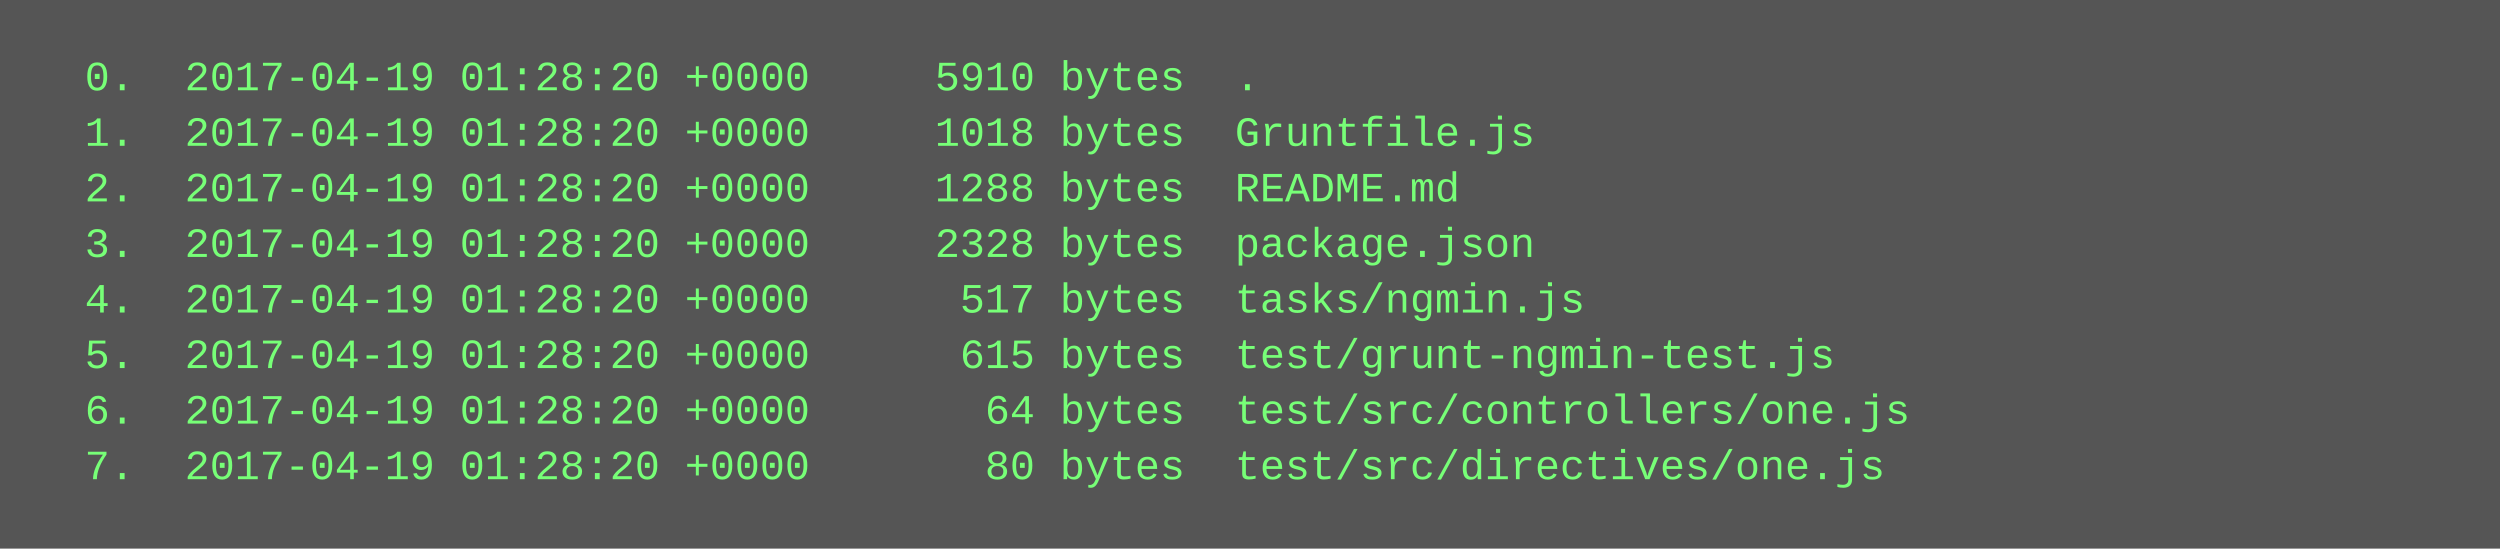
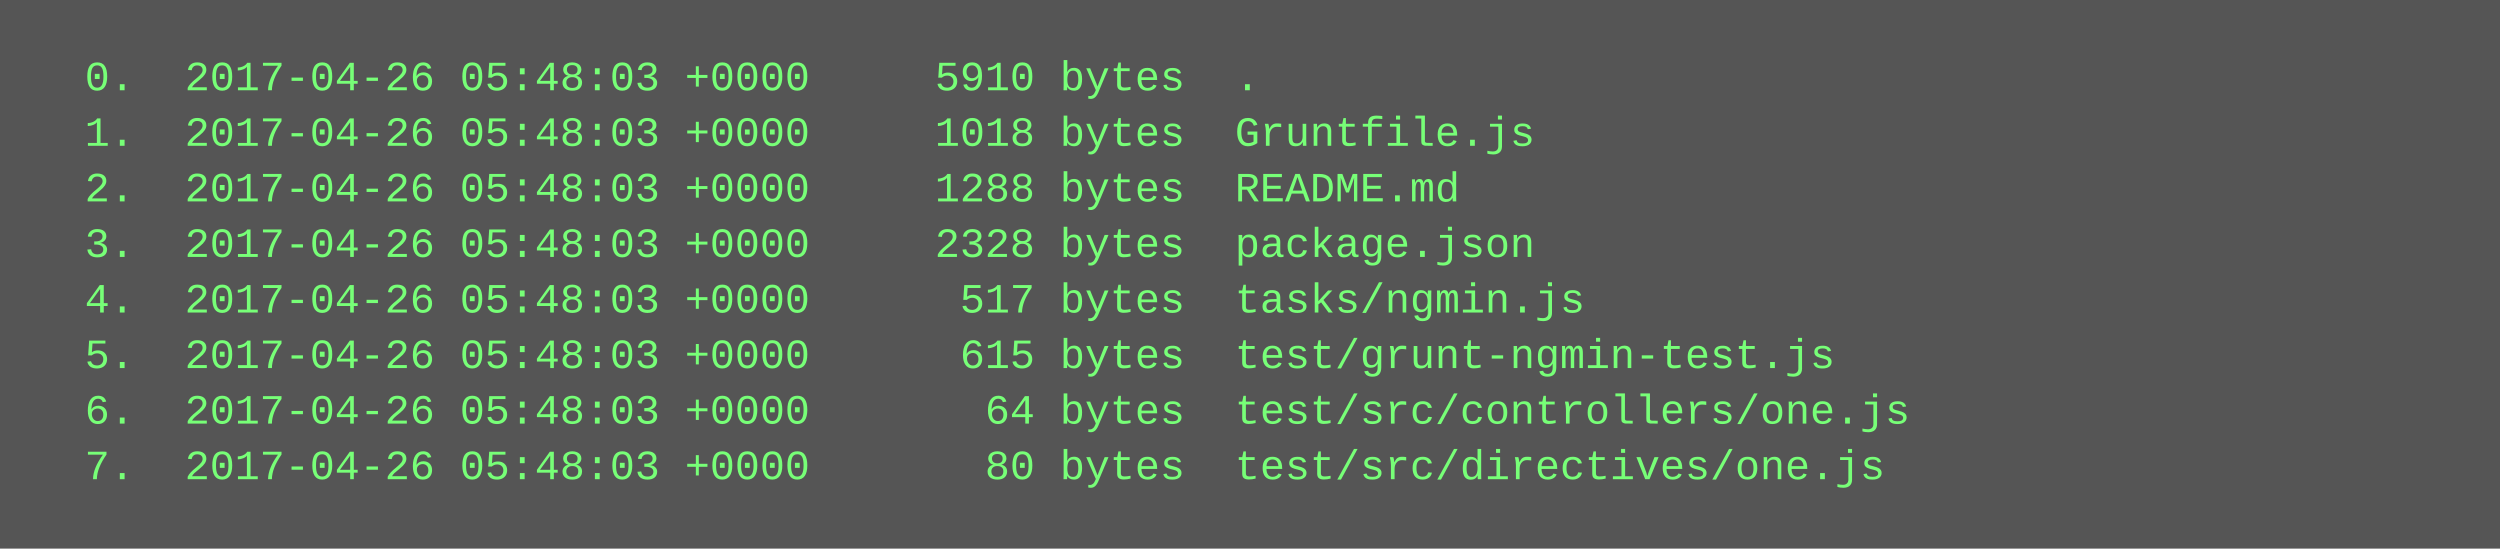
<svg xmlns="http://www.w3.org/2000/svg" height="158" width="720">
  <rect height="158" fill="#555" width="720" />
  <text fill="#7f7" font-family="Courier New" font-size="12" xml:space="preserve">
-     <tspan x="10" y="26">  0.  2017-04-19 01:28:20 +0000     5910 bytes  .</tspan>
-     <tspan x="10" y="42">  1.  2017-04-19 01:28:20 +0000     1018 bytes  Gruntfile.js</tspan>
-     <tspan x="10" y="58">  2.  2017-04-19 01:28:20 +0000     1288 bytes  README.md</tspan>
-     <tspan x="10" y="74">  3.  2017-04-19 01:28:20 +0000     2328 bytes  package.json</tspan>
-     <tspan x="10" y="90">  4.  2017-04-19 01:28:20 +0000      517 bytes  tasks/ngmin.js</tspan>
-     <tspan x="10" y="106">  5.  2017-04-19 01:28:20 +0000      615 bytes  test/grunt-ngmin-test.js</tspan>
-     <tspan x="10" y="122">  6.  2017-04-19 01:28:20 +0000       64 bytes  test/src/controllers/one.js</tspan>
-     <tspan x="10" y="138">  7.  2017-04-19 01:28:20 +0000       80 bytes  test/src/directives/one.js</tspan>
+     <tspan x="10" y="26">  0.  2017-04-26 05:48:03 +0000     5910 bytes  .</tspan>
+     <tspan x="10" y="42">  1.  2017-04-26 05:48:03 +0000     1018 bytes  Gruntfile.js</tspan>
+     <tspan x="10" y="58">  2.  2017-04-26 05:48:03 +0000     1288 bytes  README.md</tspan>
+     <tspan x="10" y="74">  3.  2017-04-26 05:48:03 +0000     2328 bytes  package.json</tspan>
+     <tspan x="10" y="90">  4.  2017-04-26 05:48:03 +0000      517 bytes  tasks/ngmin.js</tspan>
+     <tspan x="10" y="106">  5.  2017-04-26 05:48:03 +0000      615 bytes  test/grunt-ngmin-test.js</tspan>
+     <tspan x="10" y="122">  6.  2017-04-26 05:48:03 +0000       64 bytes  test/src/controllers/one.js</tspan>
+     <tspan x="10" y="138">  7.  2017-04-26 05:48:03 +0000       80 bytes  test/src/directives/one.js</tspan>
  </text>
</svg>
